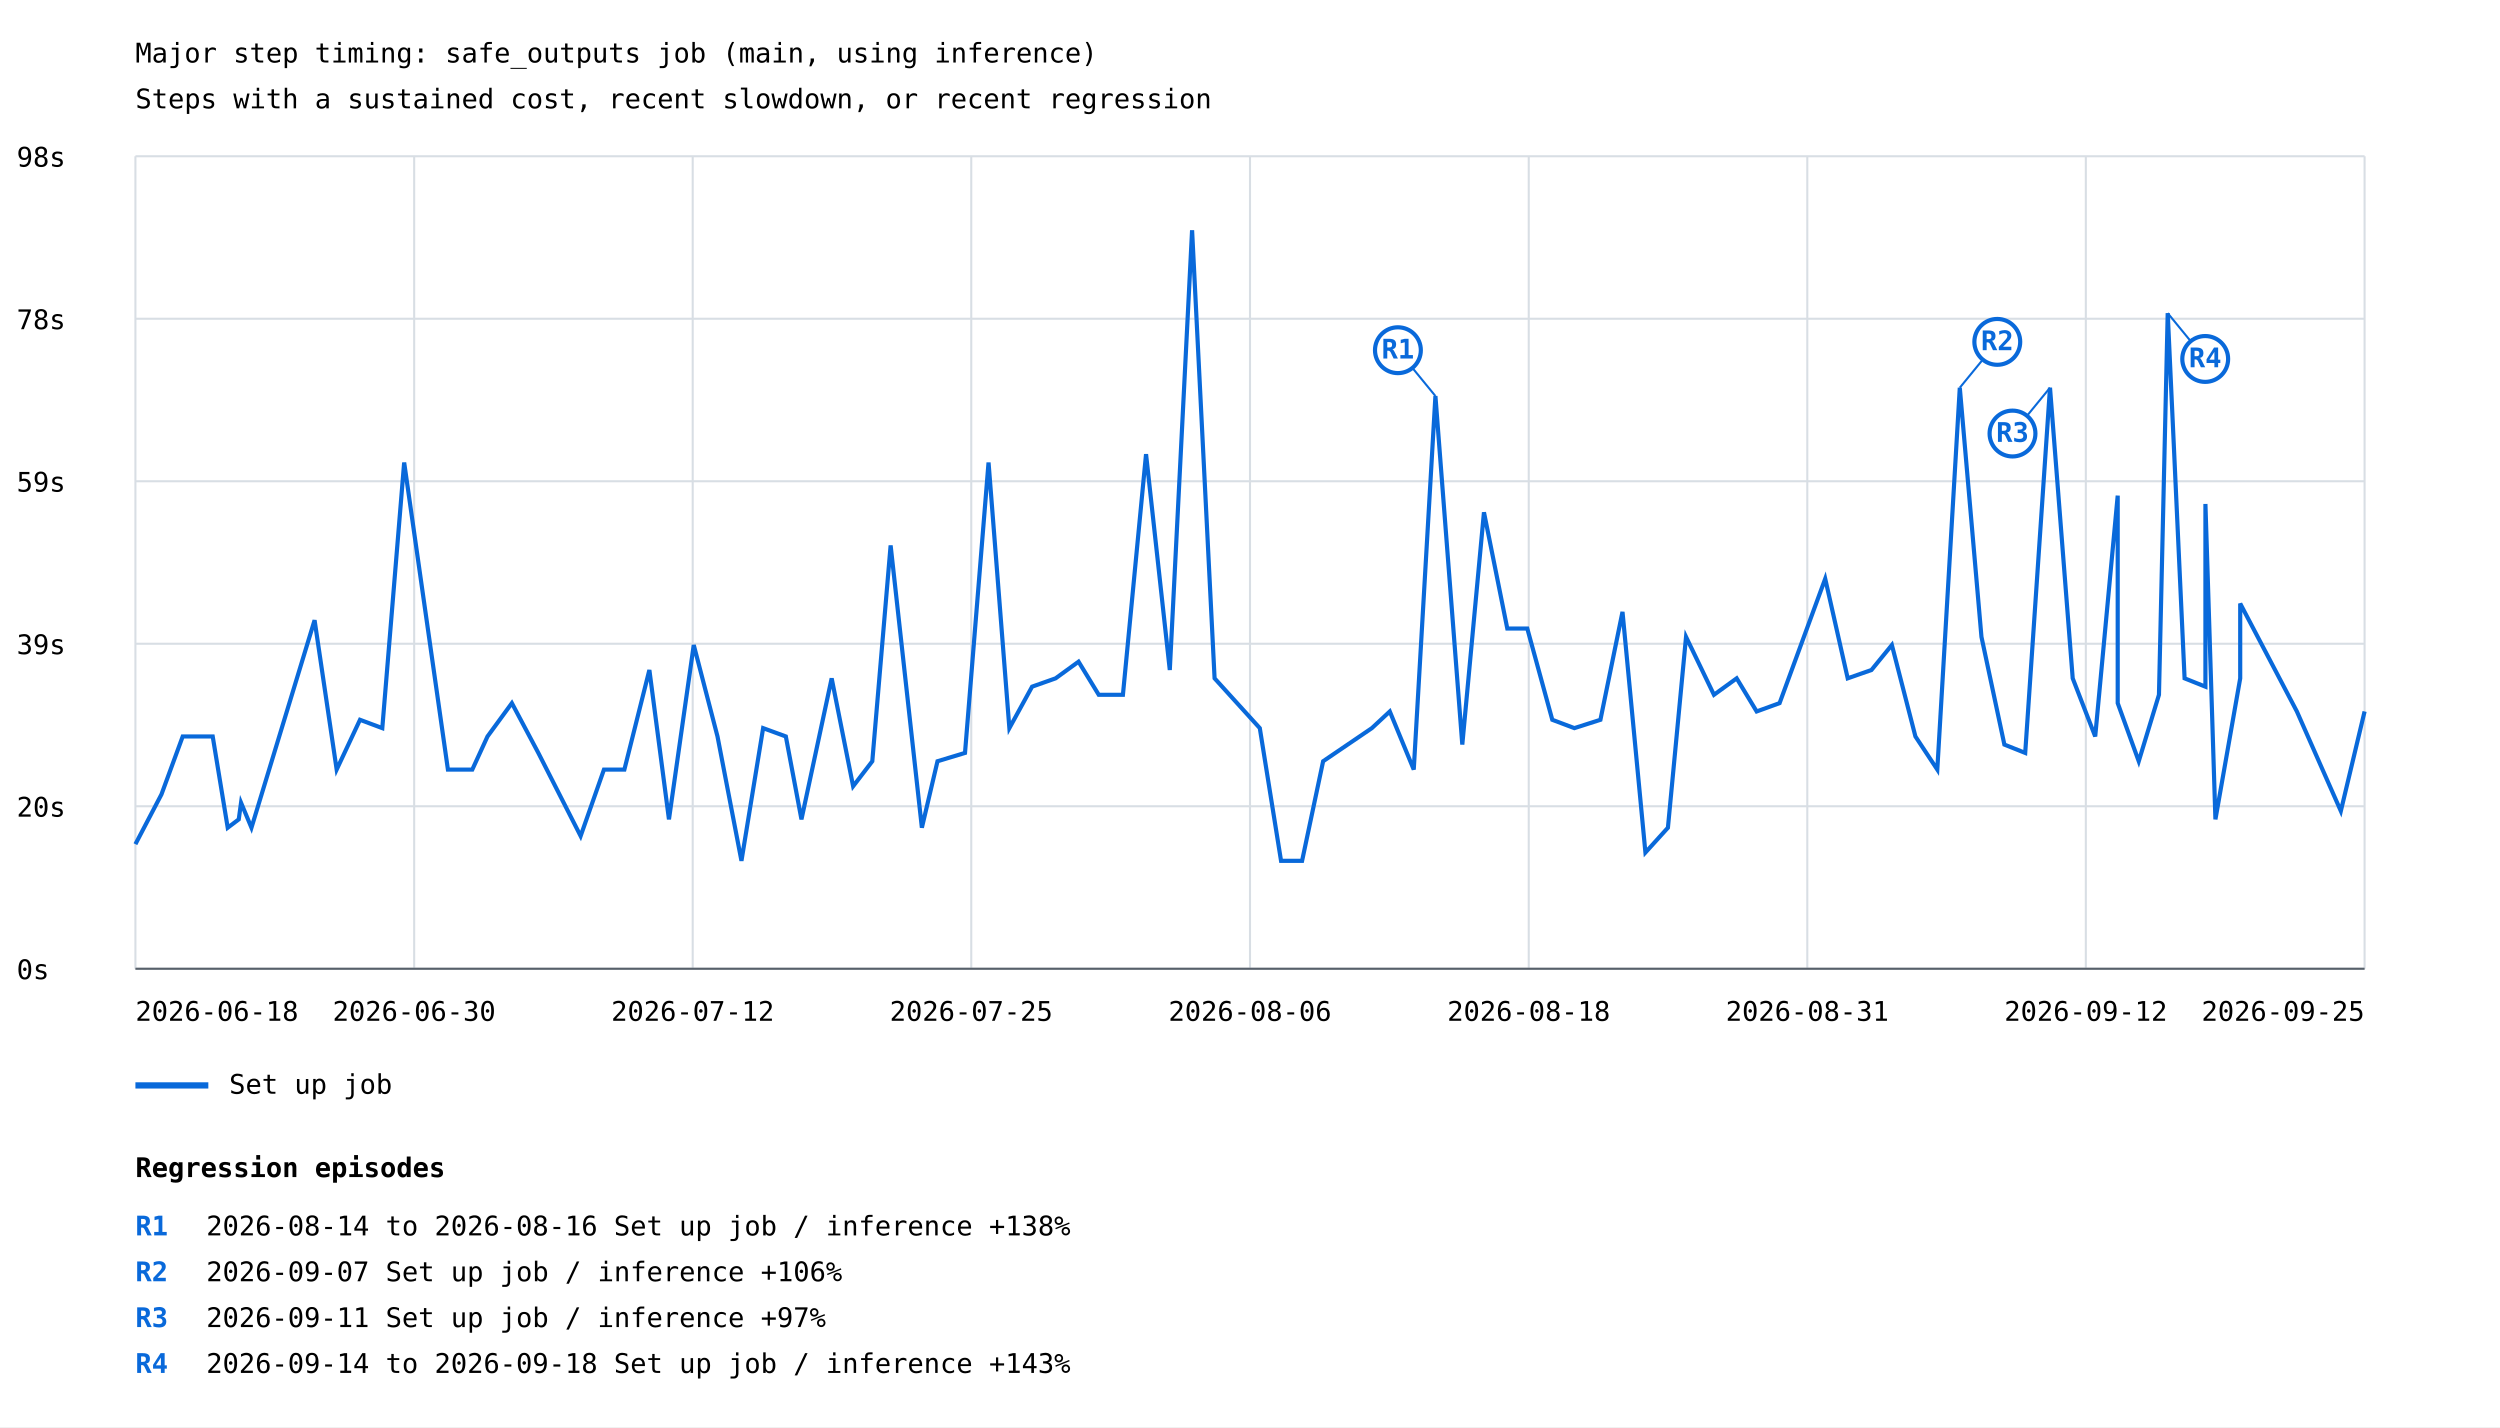
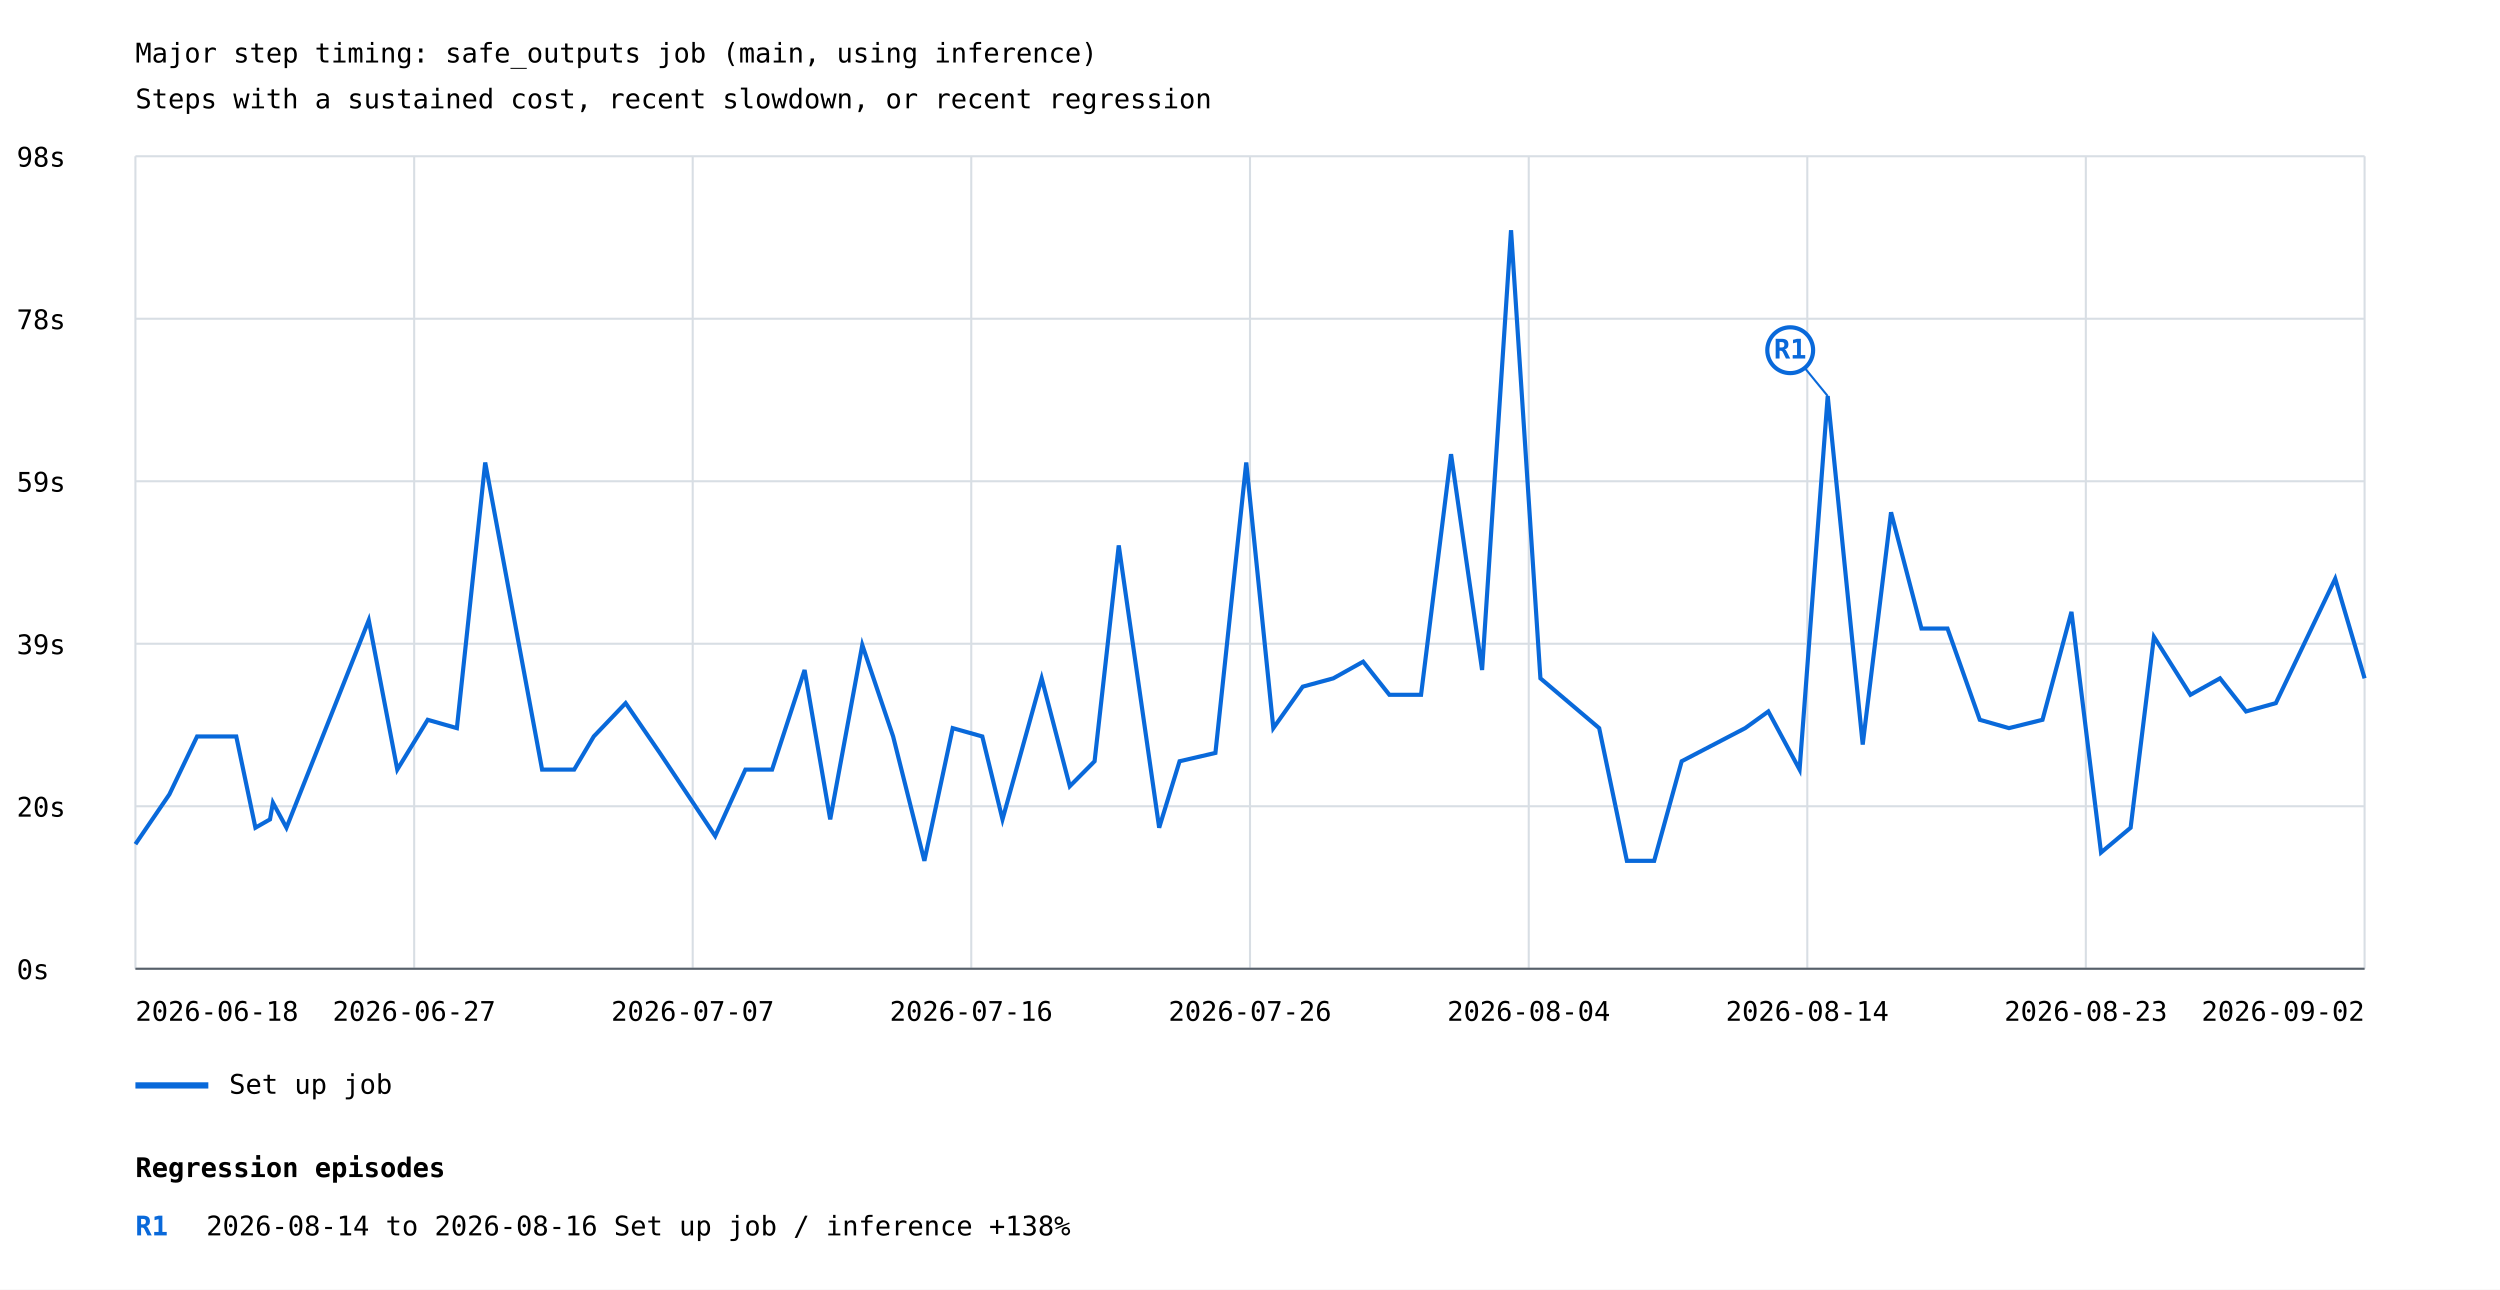
- <svg xmlns="http://www.w3.org/2000/svg" width="1200" height="685" viewBox="0 0 1200 685">
+ <svg xmlns="http://www.w3.org/2000/svg" width="1200" height="619" viewBox="0 0 1200 619">
  <rect width="100%" height="100%" fill="white" />
  <style>text{font-family:ui-monospace,monospace;font-size:13px}.axis{stroke:#57606a;stroke-width:1}.grid{stroke:#d8dee4;stroke-width:1}</style>
  <text x="65" y="30" font-size="20">Major step timing: safe_outputs job (main, using inference)</text>
  <text x="65" y="52">Steps with a sustained cost, recent slowdown, or recent regression</text>
  <line class="grid" x1="65" y1="465.0" x2="1135" y2="465.0" />
  <text x="8" y="470.0">0s</text>
  <line class="grid" x1="65" y1="387.0" x2="1135" y2="387.0" />
  <text x="8" y="392.0">20s</text>
  <line class="grid" x1="65" y1="309.0" x2="1135" y2="309.0" />
  <text x="8" y="314.0">39s</text>
  <line class="grid" x1="65" y1="231.0" x2="1135" y2="231.0" />
  <text x="8" y="236.0">59s</text>
  <line class="grid" x1="65" y1="153.0" x2="1135" y2="153.0" />
  <text x="8" y="158.0">78s</text>
  <line class="grid" x1="65" y1="75.0" x2="1135" y2="75.0" />
  <text x="8" y="80.0">98s</text>
  <line class="grid" x1="65.0" y1="75" x2="65.0" y2="465" />
  <line class="grid" x1="198.8" y1="75" x2="198.8" y2="465" />
  <line class="grid" x1="332.5" y1="75" x2="332.5" y2="465" />
  <line class="grid" x1="466.2" y1="75" x2="466.2" y2="465" />
  <line class="grid" x1="600.0" y1="75" x2="600.0" y2="465" />
  <line class="grid" x1="733.8" y1="75" x2="733.8" y2="465" />
  <line class="grid" x1="867.5" y1="75" x2="867.5" y2="465" />
  <line class="grid" x1="1001.2" y1="75" x2="1001.2" y2="465" />
  <line class="grid" x1="1135.0" y1="75" x2="1135.0" y2="465" />
-   <polyline points="65.0,405.2 77.5,381.3 87.7,353.5 102.1,353.5 109.3,397.3 114.6,393.3 115.7,385.3 120.7,397.3 151.0,297.7 161.6,369.4 172.8,345.5 183.5,349.5 194.0,222.0 215.0,369.4 226.7,369.4 234.0,353.5 245.7,337.5 258.4,361.4 278.7,401.3 289.9,369.4 299.7,369.4 311.7,321.6 321.1,393.3 333.0,309.6 344.4,353.5 355.9,413.2 366.3,349.5 377.2,353.5 384.7,393.3 399.2,325.6 409.5,377.4 418.7,365.4 427.5,261.8 442.5,397.3 450.0,365.4 463.2,361.4 474.5,222.0 484.5,349.5 495.4,329.6 506.7,325.6 517.7,317.6 527.4,333.5 539.0,333.5 550.1,218.0 561.5,321.6 572.2,110.5 583.0,325.6 604.7,349.5 614.9,413.2 625.0,413.2 635.1,365.4 658.5,349.5 667.1,341.5 678.6,369.4 689.0,190.1 701.9,357.4 712.3,245.9 723.5,301.7 733.1,301.7 745.1,345.5 755.7,349.5 768.2,345.5 778.8,293.7 789.8,409.2 800.6,397.3 809.3,305.7 822.7,333.5 833.6,325.6 843.2,341.5 854.2,337.5 876.1,277.8 886.9,325.6 898.3,321.6 908.1,309.6 919.4,353.5 929.9,369.4 940.7,186.1 951.1,305.7 962.1,357.4 972.1,361.4 984.0,186.1 994.9,325.6 1005.7,353.5 1016.5,237.9 1016.5,337.5 1026.6,365.4 1036.3,333.5 1040.5,150.3 1048.6,325.6 1058.6,329.6 1058.6,241.9 1063.4,393.3 1075.3,325.6 1075.3,289.7 1102.5,341.5 1123.6,389.3 1135.0,341.5" fill="none" stroke="#0969da" stroke-width="2" />
-   <line x1="689.0" y1="190.1" x2="671.0" y2="168.1" stroke="#0969da" stroke-width="1" />
-   <circle cx="671.0" cy="168.1" r="11" fill="white" stroke="#0969da" stroke-width="2" />
-   <text x="671.0" y="172.1" fill="#0969da" font-size="10" font-weight="bold" text-anchor="middle">R1</text>
-   <line x1="940.7" y1="186.1" x2="958.7" y2="164.1" stroke="#0969da" stroke-width="1" />
-   <circle cx="958.7" cy="164.1" r="11" fill="white" stroke="#0969da" stroke-width="2" />
-   <text x="958.7" y="168.1" fill="#0969da" font-size="10" font-weight="bold" text-anchor="middle">R2</text>
-   <line x1="984.0" y1="186.1" x2="966.0" y2="208.1" stroke="#0969da" stroke-width="1" />
-   <circle cx="966.0" cy="208.1" r="11" fill="white" stroke="#0969da" stroke-width="2" />
-   <text x="966.0" y="212.1" fill="#0969da" font-size="10" font-weight="bold" text-anchor="middle">R3</text>
-   <line x1="1040.5" y1="150.3" x2="1058.5" y2="172.3" stroke="#0969da" stroke-width="1" />
-   <circle cx="1058.5" cy="172.3" r="11" fill="white" stroke="#0969da" stroke-width="2" />
-   <text x="1058.5" y="176.3" fill="#0969da" font-size="10" font-weight="bold" text-anchor="middle">R4</text>
+   <polyline points="65.0,405.2 65.0,405.2 81.3,381.3 81.3,381.3 94.6,353.5 94.6,353.5 113.4,353.5 113.4,353.5 122.6,397.3 122.6,397.3 129.6,393.3 129.6,393.3 131.0,385.3 131.0,385.3 137.5,397.3 137.5,397.3 177.0,297.7 190.7,369.4 205.3,345.5 219.3,349.5 232.9,222.0 260.2,369.4 275.6,369.4 285.0,353.5 300.3,337.5 316.7,361.4 343.3,401.3 357.8,369.4 370.6,369.4 386.2,321.6 398.5,393.3 413.9,309.6 428.7,353.5 443.7,413.2 457.3,349.5 471.5,353.5 481.2,393.3 500.0,325.6 513.5,377.4 525.4,365.4 537.0,261.8 556.4,397.3 566.2,365.4 583.4,361.4 598.2,222.0 611.2,349.5 625.3,329.6 640.0,325.6 654.3,317.6 666.9,333.5 682.1,333.5 696.5,218.0 711.4,321.6 725.3,110.5 739.4,325.6 767.6,349.5 780.9,413.2 794.0,413.2 807.2,365.4 837.7,349.5 848.8,341.5 863.8,369.4 877.3,190.1 894.1,357.4 907.7,245.9 922.3,301.7 934.8,301.7 950.3,345.5 964.3,349.5 980.4,345.5 994.3,293.7 1008.5,409.2 1022.7,397.3 1033.9,305.7 1051.4,333.5 1051.4,333.5 1065.6,325.6 1078.1,341.5 1092.4,337.5 1092.4,337.5 1120.9,277.8 1135.0,325.6" fill="none" stroke="#0969da" stroke-width="2" />
+   <line x1="877.3" y1="190.1" x2="859.3" y2="168.1" stroke="#0969da" stroke-width="1" />
+   <circle cx="859.3" cy="168.1" r="11" fill="white" stroke="#0969da" stroke-width="2" />
+   <text x="859.3" y="172.1" fill="#0969da" font-size="10" font-weight="bold" text-anchor="middle">R1</text>
  <line x1="65" y1="521" x2="100" y2="521" stroke="#0969da" stroke-width="3" />
  <text x="110" y="525">Set up job</text>
  <text x="65.0" y="490" text-anchor="start">2026-06-18</text>
-   <text x="198.8" y="490" text-anchor="middle">2026-06-30</text>
-   <text x="332.5" y="490" text-anchor="middle">2026-07-12</text>
-   <text x="466.2" y="490" text-anchor="middle">2026-07-25</text>
-   <text x="600.0" y="490" text-anchor="middle">2026-08-06</text>
-   <text x="733.8" y="490" text-anchor="middle">2026-08-18</text>
-   <text x="867.5" y="490" text-anchor="middle">2026-08-31</text>
-   <text x="1001.2" y="490" text-anchor="middle">2026-09-12</text>
-   <text x="1135.0" y="490" text-anchor="end">2026-09-25</text>
+   <text x="198.8" y="490" text-anchor="middle">2026-06-27</text>
+   <text x="332.5" y="490" text-anchor="middle">2026-07-07</text>
+   <text x="466.2" y="490" text-anchor="middle">2026-07-16</text>
+   <text x="600.0" y="490" text-anchor="middle">2026-07-26</text>
+   <text x="733.8" y="490" text-anchor="middle">2026-08-04</text>
+   <text x="867.5" y="490" text-anchor="middle">2026-08-14</text>
+   <text x="1001.2" y="490" text-anchor="middle">2026-08-23</text>
+   <text x="1135.0" y="490" text-anchor="end">2026-09-02</text>
  <line class="axis" x1="65" y1="465" x2="1135" y2="465" />
  <text x="65" y="565" font-size="16" font-weight="bold">Regression episodes</text>
  <text x="65" y="593" fill="#0969da" font-weight="bold">R1</text>
  <text x="99" y="593">2026-08-14 to 2026-08-16  Set up job / inference  +138%</text>
-   <text x="65" y="615" fill="#0969da" font-weight="bold">R2</text>
-   <text x="99" y="615">2026-09-07  Set up job / inference  +106%</text>
-   <text x="65" y="637" fill="#0969da" font-weight="bold">R3</text>
-   <text x="99" y="637">2026-09-11  Set up job / inference  +97%</text>
-   <text x="65" y="659" fill="#0969da" font-weight="bold">R4</text>
-   <text x="99" y="659">2026-09-14 to 2026-09-18  Set up job / inference  +143%</text>
</svg>
